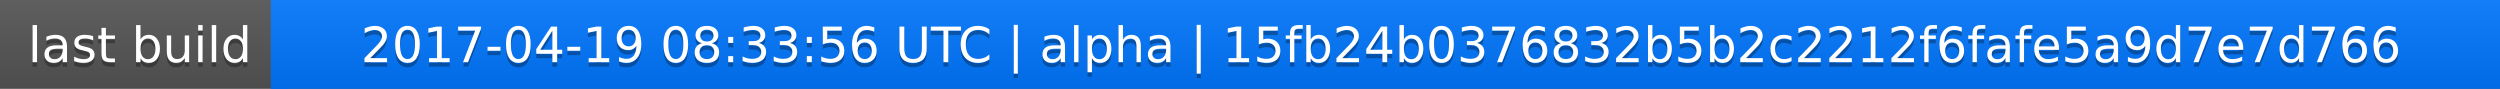
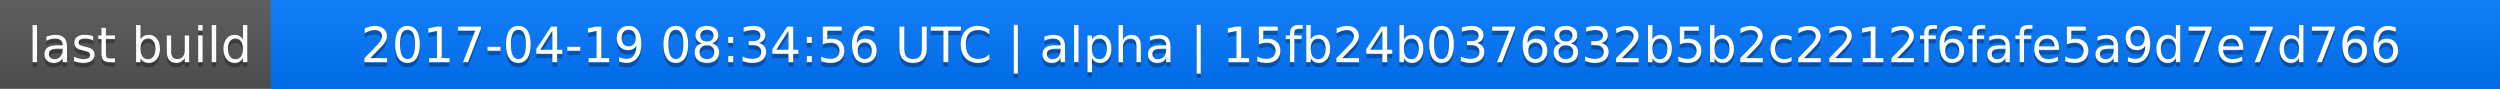
<svg xmlns="http://www.w3.org/2000/svg" width="563" height="20">
  <linearGradient id="a" x2="0" y2="100%">
    <stop offset="0" stop-color="#bbb" stop-opacity=".1" />
    <stop offset="1" stop-opacity=".1" />
  </linearGradient>
  <rect rx="0" width="563" height="20" fill="#555" />
  <rect rx="0" x="61" width="502" height="20" fill="#07f" />
  <path fill="#07f" d="M61 0h4v20h-4z" />
  <rect rx="0" width="563" height="20" fill="url(#a)" />
  <g fill="#fff" text-anchor="middle" font-family="DejaVu Sans,Verdana,Geneva,sans-serif" font-size="11">
    <text x="31.5" y="15" fill="#010101" fill-opacity=".3">last build</text>
    <text x="31.5" y="14">last build</text>
-     <text x="311" y="15" fill="#010101" fill-opacity=".3">2017-04-19 08:33:56 UTC | alpha | 15fb24b0376832b5b2c2212f6fafe5a9d7e7d766</text>
-     <text x="311" y="14">2017-04-19 08:33:56 UTC | alpha | 15fb24b0376832b5b2c2212f6fafe5a9d7e7d766</text>
+     <text x="311" y="15" fill="#010101" fill-opacity=".3">2017-04-19 08:34:56 UTC | alpha | 15fb24b0376832b5b2c2212f6fafe5a9d7e7d766</text>
+     <text x="311" y="14">2017-04-19 08:34:56 UTC | alpha | 15fb24b0376832b5b2c2212f6fafe5a9d7e7d766</text>
  </g>
</svg>
